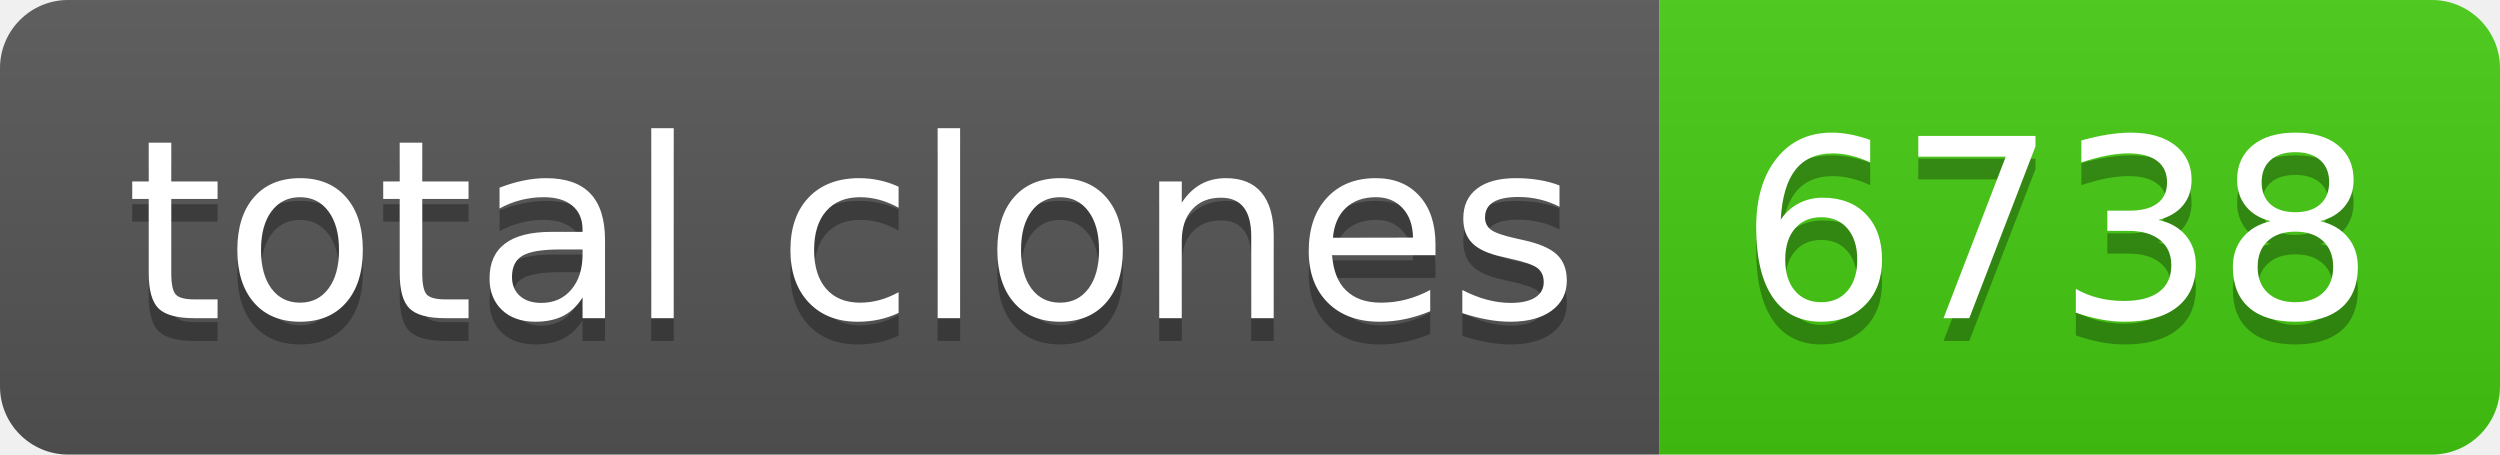
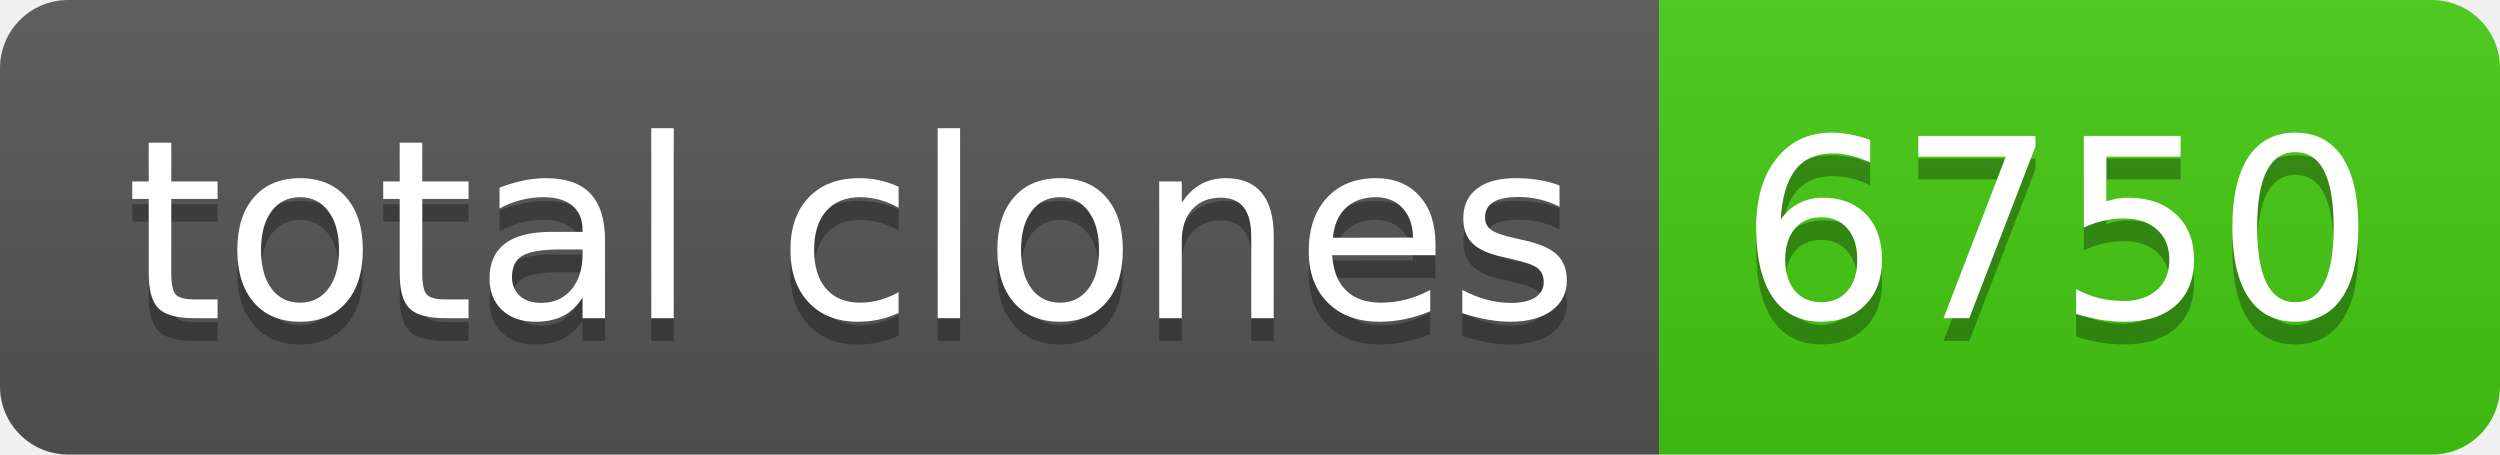
- <svg xmlns="http://www.w3.org/2000/svg" width="110" height="20" role="img" aria-label="total clones: 6738">
+ <svg xmlns="http://www.w3.org/2000/svg" width="110" height="20" role="img" aria-label="total clones: 6750">
  <linearGradient id="s" x2="0" y2="100%">
    <stop offset="0" stop-color="#bbb" stop-opacity=".1" />
    <stop offset="1" stop-opacity=".1" />
  </linearGradient>
  <clipPath id="r">
    <rect width="110" height="20" rx="3" fill="#fff" />
  </clipPath>
  <g clip-path="url(#r)">
    <rect width="73" height="20" fill="#555" />
    <rect x="73" width="37" height="20" fill="#4c1" />
    <rect width="110" height="20" fill="url(#s)" />
  </g>
  <g fill="#fff" text-anchor="middle" font-family="Verdana,Geneva,DejaVu Sans,sans-serif" text-rendering="geometricPrecision" font-size="110">
    <text aria-hidden="true" x="375" y="150" fill="#010101" fill-opacity=".3" transform="scale(.1)" textLength="630">total clones</text>
    <text x="375" y="140" transform="scale(.1)" fill="#fff" textLength="630">total clones</text>
-     <text aria-hidden="true" x="905" y="150" fill="#010101" fill-opacity=".3" transform="scale(.1)" textLength="270">6738</text>
-     <text x="905" y="140" transform="scale(.1)" fill="#fff" textLength="270">6738</text>
+     <text aria-hidden="true" x="905" y="150" fill="#010101" fill-opacity=".3" transform="scale(.1)" textLength="270">6750</text>
+     <text x="905" y="140" transform="scale(.1)" fill="#fff" textLength="270">6750</text>
  </g>
</svg>
